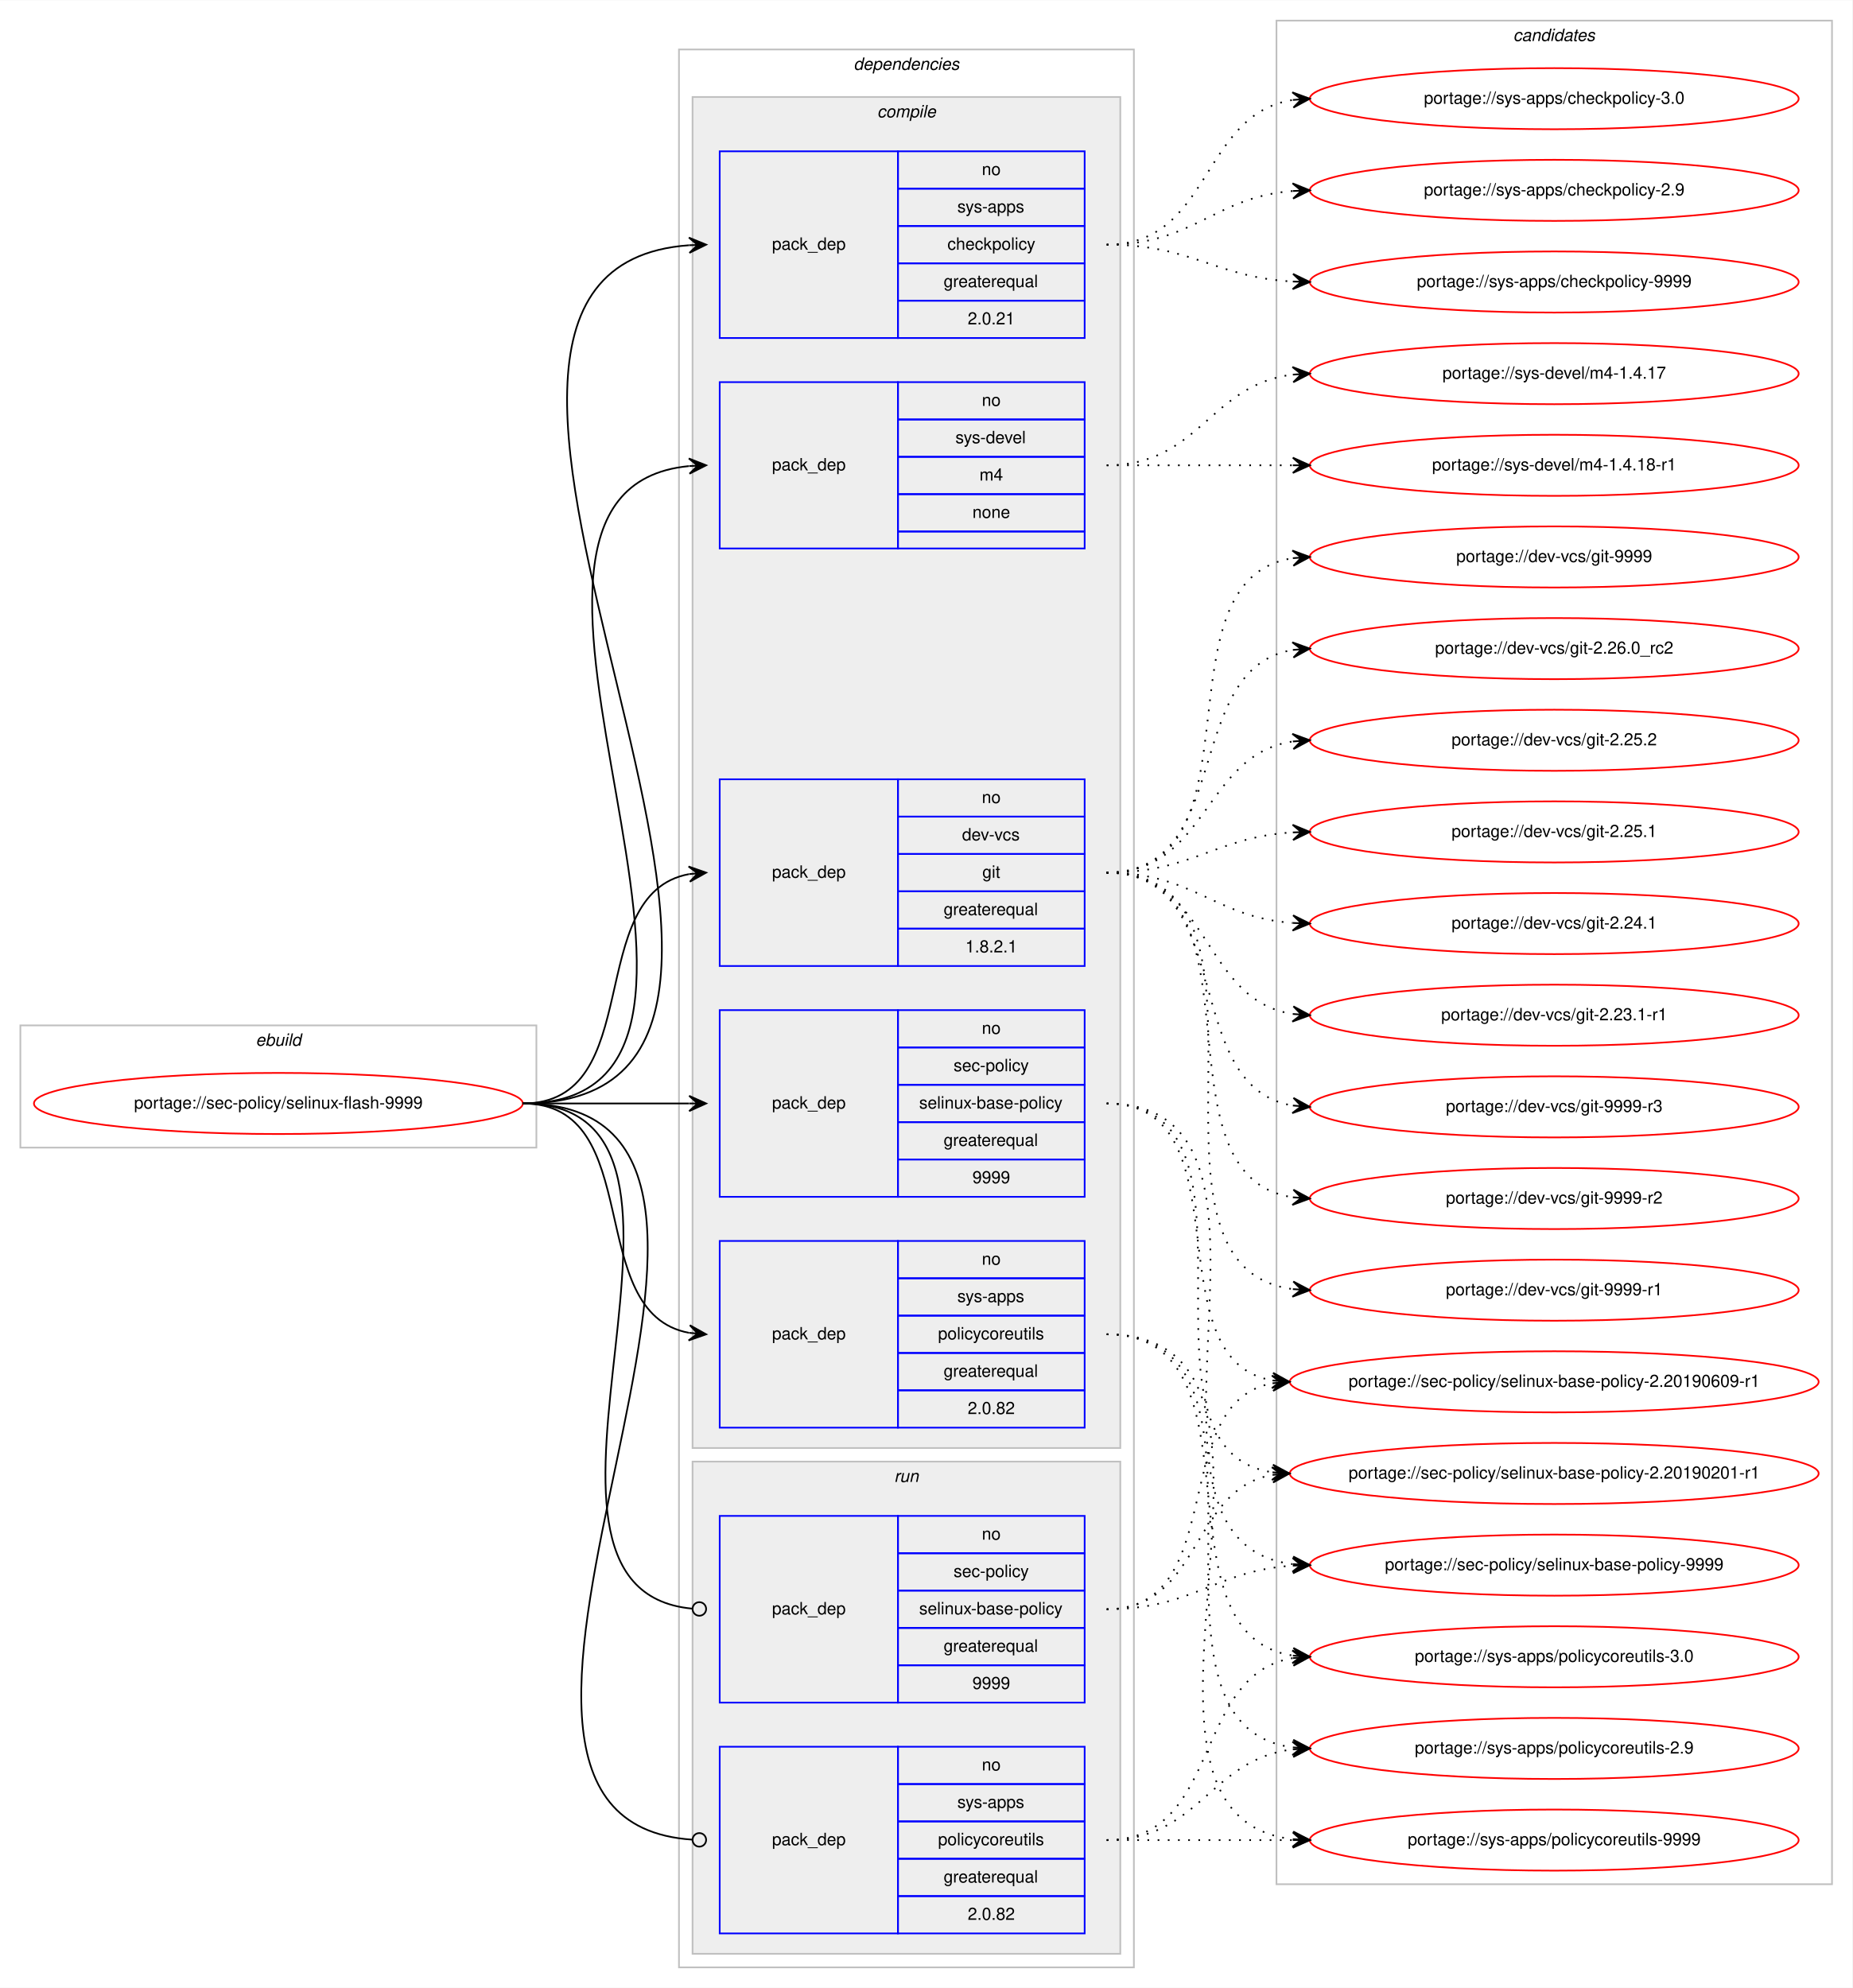
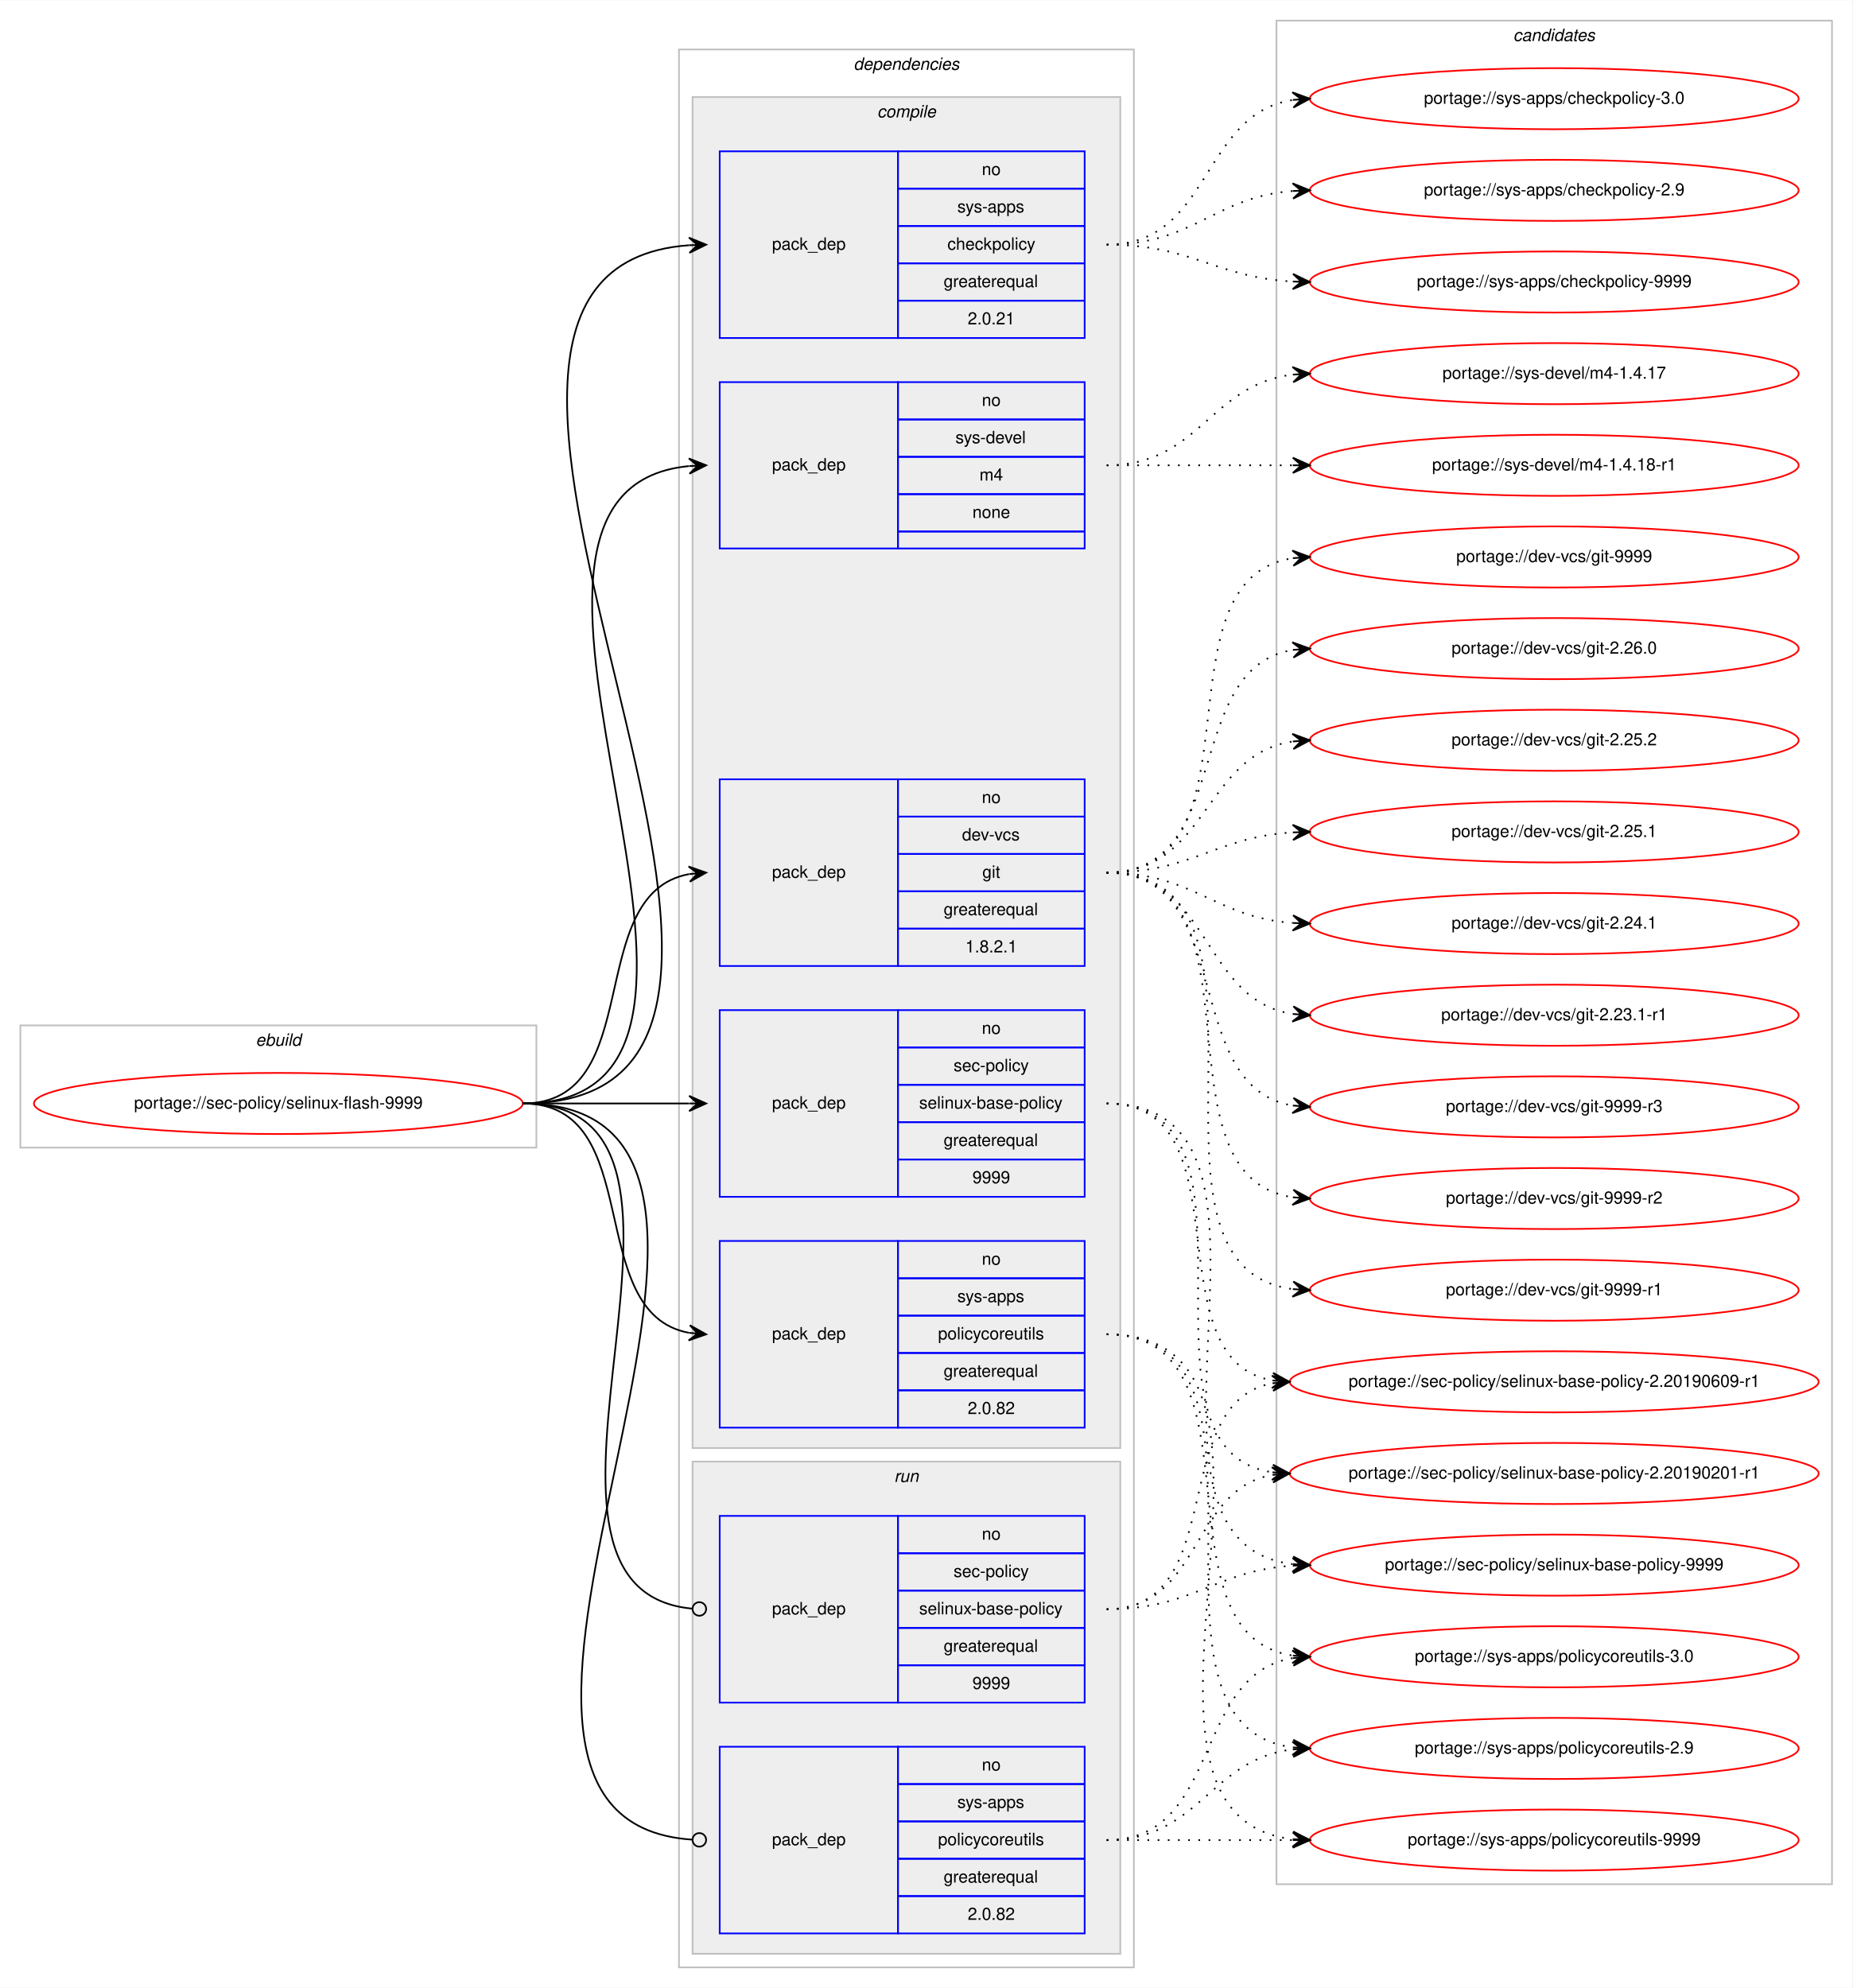
<svg xmlns="http://www.w3.org/2000/svg" xmlns:xlink="http://www.w3.org/1999/xlink" width="1091pt" height="1171pt" viewBox="0.00 0.00 1091.28 1171.00">
  <g id="graph0" class="graph" transform="scale(1 1) rotate(0) translate(4 1167)">
    <polygon fill="#ffffff" stroke="transparent" points="-4,4 -4,-1167 1087.283,-1167 1087.283,4 -4,4" />
    <g id="clust1" class="cluster">
      <polygon fill="none" stroke="#c0c0c0" points="8,-491 8,-563 312,-563 312,-491 8,-491" />
      <text text-anchor="start" x="146.663" y="-551" font-family="Helvetica,sans-Serif" font-style="italic" font-size="10.00" fill="#000000">ebuild</text>
    </g>
    <g id="clust2" class="cluster">
      <polygon fill="none" stroke="#c0c0c0" points="396,-8 396,-1138 664,-1138 664,-8 396,-8" />
      <text text-anchor="start" x="498.875" y="-1126" font-family="Helvetica,sans-Serif" font-style="italic" font-size="10.00" fill="#000000">dependencies</text>
    </g>
    <g id="clust3" class="cluster">
      <polygon fill="#eeeeee" stroke="#c0c0c0" points="404,-314 404,-1110 656,-1110 656,-314 404,-314" />
      <text text-anchor="start" x="512.778" y="-1098" font-family="Helvetica,sans-Serif" font-style="italic" font-size="10.00" fill="#000000">compile</text>
    </g>
    <g id="clust10" class="cluster">
      <polygon fill="#eeeeee" stroke="#c0c0c0" points="404,-16 404,-306 656,-306 656,-16 404,-16" />
      <text text-anchor="start" x="522.777" y="-294" font-family="Helvetica,sans-Serif" font-style="italic" font-size="10.00" fill="#000000">run</text>
    </g>
    <g id="clust13" class="cluster">
      <polygon fill="none" stroke="#c0c0c0" points="748,-57 748,-1155 1075.283,-1155 1075.283,-57 748,-57" />
      <text text-anchor="start" x="887.465" y="-1143" font-family="Helvetica,sans-Serif" font-style="italic" font-size="10.00" fill="#000000">candidates</text>
    </g>
    <g id="node1" class="node">
      <g id="a_node1">
        <a xlink:href="../sec-policy/selinux-flash-9999.svg" xlink:title="portage://sec-policy/selinux-flash-9999">
          <ellipse fill="none" stroke="#ff0000" cx="160" cy="-517" rx="144" ry="18" />
          <text text-anchor="middle" x="160" y="-514" font-family="Helvetica,sans-Serif" font-size="10.00" fill="#000000">portage://sec-policy/selinux-flash-9999</text>
        </a>
      </g>
    </g>
    <g id="node2" class="node">
      <polygon fill="none" stroke="#0000ff" points="420,-598 420,-708 525,-708 525,-598 420,-598" />
      <text text-anchor="start" x="450.823" y="-650" font-family="Helvetica,sans-Serif" font-size="10.00" fill="#000000">pack_dep</text>
      <polygon fill="none" stroke="#0000ff" points="525,-686 525,-708 635,-708 635,-686 525,-686" />
      <text text-anchor="start" x="574.441" y="-694" font-family="Helvetica,sans-Serif" font-size="10.00" fill="#000000">no</text>
      <polygon fill="none" stroke="#0000ff" points="525,-664 525,-686 635,-686 635,-664 525,-664" />
      <text text-anchor="start" x="562.777" y="-672" font-family="Helvetica,sans-Serif" font-size="10.00" fill="#000000">dev-vcs</text>
      <polygon fill="none" stroke="#0000ff" points="525,-642 525,-664 635,-664 635,-642 525,-642" />
      <text text-anchor="start" x="574.721" y="-650" font-family="Helvetica,sans-Serif" font-size="10.00" fill="#000000">git</text>
      <polygon fill="none" stroke="#0000ff" points="525,-620 525,-642 635,-642 635,-620 525,-620" />
      <text text-anchor="start" x="551.936" y="-628" font-family="Helvetica,sans-Serif" font-size="10.00" fill="#000000">greaterequal</text>
      <polygon fill="none" stroke="#0000ff" points="525,-598 525,-620 635,-620 635,-598 525,-598" />
      <text text-anchor="start" x="564.713" y="-606" font-family="Helvetica,sans-Serif" font-size="10.00" fill="#000000">1.8.2.1</text>
    </g>
    <g id="edge1" class="edge">
      <path fill="none" stroke="#000000" d="M304,-517C377.567,-517 338.891,-640.549 401.935,-652.131" />
      <polygon fill="#000000" stroke="#000000" points="412,-653 401.65,-656.624 407.019,-652.57 402.037,-652.14 402.037,-652.14 402.037,-652.14 407.019,-652.57 402.424,-647.657 412,-653 412,-653" />
    </g>
    <g id="node3" class="node">
      <polygon fill="none" stroke="#0000ff" points="420,-462 420,-572 525,-572 525,-462 420,-462" />
      <text text-anchor="start" x="450.823" y="-514" font-family="Helvetica,sans-Serif" font-size="10.00" fill="#000000">pack_dep</text>
      <polygon fill="none" stroke="#0000ff" points="525,-550 525,-572 635,-572 635,-550 525,-550" />
      <text text-anchor="start" x="574.441" y="-558" font-family="Helvetica,sans-Serif" font-size="10.00" fill="#000000">no</text>
      <polygon fill="none" stroke="#0000ff" points="525,-528 525,-550 635,-550 635,-528 525,-528" />
      <text text-anchor="start" x="557.778" y="-536" font-family="Helvetica,sans-Serif" font-size="10.00" fill="#000000">sec-policy</text>
      <polygon fill="none" stroke="#0000ff" points="525,-506 525,-528 635,-528 635,-506 525,-506" />
      <text text-anchor="start" x="537.497" y="-514" font-family="Helvetica,sans-Serif" font-size="10.00" fill="#000000">selinux-base-policy</text>
      <polygon fill="none" stroke="#0000ff" points="525,-484 525,-506 635,-506 635,-484 525,-484" />
      <text text-anchor="start" x="551.936" y="-492" font-family="Helvetica,sans-Serif" font-size="10.00" fill="#000000">greaterequal</text>
      <polygon fill="none" stroke="#0000ff" points="525,-462 525,-484 635,-484 635,-462 525,-462" />
      <text text-anchor="start" x="568.882" y="-470" font-family="Helvetica,sans-Serif" font-size="10.00" fill="#000000">9999</text>
    </g>
    <g id="edge2" class="edge">
      <path fill="none" stroke="#000000" d="M304,-517C348.438,-517 362.02,-517 401.878,-517" />
      <polygon fill="#000000" stroke="#000000" points="412,-517 402,-521.5 407,-517 402,-517 402,-517 402,-517 407,-517 402,-512.5 412,-517 412,-517" />
    </g>
    <g id="node4" class="node">
      <polygon fill="none" stroke="#0000ff" points="420,-968 420,-1078 525,-1078 525,-968 420,-968" />
      <text text-anchor="start" x="450.823" y="-1020" font-family="Helvetica,sans-Serif" font-size="10.00" fill="#000000">pack_dep</text>
      <polygon fill="none" stroke="#0000ff" points="525,-1056 525,-1078 635,-1078 635,-1056 525,-1056" />
      <text text-anchor="start" x="574.441" y="-1064" font-family="Helvetica,sans-Serif" font-size="10.00" fill="#000000">no</text>
      <polygon fill="none" stroke="#0000ff" points="525,-1034 525,-1056 635,-1056 635,-1034 525,-1034" />
      <text text-anchor="start" x="559.997" y="-1042" font-family="Helvetica,sans-Serif" font-size="10.00" fill="#000000">sys-apps</text>
      <polygon fill="none" stroke="#0000ff" points="525,-1012 525,-1034 635,-1034 635,-1012 525,-1012" />
      <text text-anchor="start" x="554.163" y="-1020" font-family="Helvetica,sans-Serif" font-size="10.00" fill="#000000">checkpolicy</text>
      <polygon fill="none" stroke="#0000ff" points="525,-990 525,-1012 635,-1012 635,-990 525,-990" />
      <text text-anchor="start" x="551.936" y="-998" font-family="Helvetica,sans-Serif" font-size="10.00" fill="#000000">greaterequal</text>
      <polygon fill="none" stroke="#0000ff" points="525,-968 525,-990 635,-990 635,-968 525,-968" />
      <text text-anchor="start" x="566.103" y="-976" font-family="Helvetica,sans-Serif" font-size="10.00" fill="#000000">2.0.21</text>
    </g>
    <g id="edge3" class="edge">
      <path fill="none" stroke="#000000" d="M304,-517C530.474,-517 192.566,-1007.798 401.954,-1022.656" />
      <polygon fill="#000000" stroke="#000000" points="412,-1023 401.852,-1027.155 407.003,-1022.829 402.006,-1022.657 402.006,-1022.657 402.006,-1022.657 407.003,-1022.829 402.16,-1018.16 412,-1023 412,-1023" />
    </g>
    <g id="node5" class="node">
      <polygon fill="none" stroke="#0000ff" points="420,-326 420,-436 525,-436 525,-326 420,-326" />
      <text text-anchor="start" x="450.823" y="-378" font-family="Helvetica,sans-Serif" font-size="10.00" fill="#000000">pack_dep</text>
      <polygon fill="none" stroke="#0000ff" points="525,-414 525,-436 635,-436 635,-414 525,-414" />
      <text text-anchor="start" x="574.441" y="-422" font-family="Helvetica,sans-Serif" font-size="10.00" fill="#000000">no</text>
      <polygon fill="none" stroke="#0000ff" points="525,-392 525,-414 635,-414 635,-392 525,-392" />
      <text text-anchor="start" x="559.997" y="-400" font-family="Helvetica,sans-Serif" font-size="10.00" fill="#000000">sys-apps</text>
      <polygon fill="none" stroke="#0000ff" points="525,-370 525,-392 635,-392 635,-370 525,-370" />
      <text text-anchor="start" x="548.611" y="-378" font-family="Helvetica,sans-Serif" font-size="10.00" fill="#000000">policycoreutils</text>
      <polygon fill="none" stroke="#0000ff" points="525,-348 525,-370 635,-370 635,-348 525,-348" />
      <text text-anchor="start" x="551.936" y="-356" font-family="Helvetica,sans-Serif" font-size="10.00" fill="#000000">greaterequal</text>
      <polygon fill="none" stroke="#0000ff" points="525,-326 525,-348 635,-348 635,-326 525,-326" />
      <text text-anchor="start" x="566.103" y="-334" font-family="Helvetica,sans-Serif" font-size="10.00" fill="#000000">2.0.82</text>
    </g>
    <g id="edge4" class="edge">
      <path fill="none" stroke="#000000" d="M304,-517C377.567,-517 338.891,-393.451 401.935,-381.868" />
      <polygon fill="#000000" stroke="#000000" points="412,-381 402.424,-386.343 407.019,-381.43 402.037,-381.86 402.037,-381.86 402.037,-381.86 407.019,-381.43 401.65,-377.376 412,-381 412,-381" />
    </g>
    <g id="node6" class="node">
      <polygon fill="none" stroke="#0000ff" points="420,-844 420,-942 525,-942 525,-844 420,-844" />
      <text text-anchor="start" x="450.823" y="-890" font-family="Helvetica,sans-Serif" font-size="10.00" fill="#000000">pack_dep</text>
      <polygon fill="none" stroke="#0000ff" points="525,-920 525,-942 635,-942 635,-920 525,-920" />
      <text text-anchor="start" x="574.441" y="-928" font-family="Helvetica,sans-Serif" font-size="10.00" fill="#000000">no</text>
      <polygon fill="none" stroke="#0000ff" points="525,-898 525,-920 635,-920 635,-898 525,-898" />
      <text text-anchor="start" x="558.888" y="-906" font-family="Helvetica,sans-Serif" font-size="10.00" fill="#000000">sys-devel</text>
      <polygon fill="none" stroke="#0000ff" points="525,-876 525,-898 635,-898 635,-876 525,-876" />
      <text text-anchor="start" x="573.056" y="-884" font-family="Helvetica,sans-Serif" font-size="10.00" fill="#000000">m4</text>
      <polygon fill="none" stroke="#0000ff" points="525,-854 525,-876 635,-876 635,-854 525,-854" />
      <text text-anchor="start" x="568.882" y="-862" font-family="Helvetica,sans-Serif" font-size="10.00" fill="#000000">none</text>
      <polygon fill="none" stroke="#0000ff" points="525,-844 525,-854 635,-854 635,-844 525,-844" />
    </g>
    <g id="edge5" class="edge">
      <path fill="none" stroke="#000000" d="M304,-517C474.303,-517 247.791,-877.736 401.818,-892.532" />
      <polygon fill="#000000" stroke="#000000" points="412,-893 401.804,-897.036 407.005,-892.77 402.01,-892.541 402.01,-892.541 402.01,-892.541 407.005,-892.77 402.217,-888.046 412,-893 412,-893" />
    </g>
    <g id="node7" class="node">
      <polygon fill="none" stroke="#0000ff" points="420,-164 420,-274 525,-274 525,-164 420,-164" />
      <text text-anchor="start" x="450.823" y="-216" font-family="Helvetica,sans-Serif" font-size="10.00" fill="#000000">pack_dep</text>
      <polygon fill="none" stroke="#0000ff" points="525,-252 525,-274 635,-274 635,-252 525,-252" />
      <text text-anchor="start" x="574.441" y="-260" font-family="Helvetica,sans-Serif" font-size="10.00" fill="#000000">no</text>
      <polygon fill="none" stroke="#0000ff" points="525,-230 525,-252 635,-252 635,-230 525,-230" />
      <text text-anchor="start" x="557.778" y="-238" font-family="Helvetica,sans-Serif" font-size="10.00" fill="#000000">sec-policy</text>
      <polygon fill="none" stroke="#0000ff" points="525,-208 525,-230 635,-230 635,-208 525,-208" />
      <text text-anchor="start" x="537.497" y="-216" font-family="Helvetica,sans-Serif" font-size="10.00" fill="#000000">selinux-base-policy</text>
      <polygon fill="none" stroke="#0000ff" points="525,-186 525,-208 635,-208 635,-186 525,-186" />
      <text text-anchor="start" x="551.936" y="-194" font-family="Helvetica,sans-Serif" font-size="10.00" fill="#000000">greaterequal</text>
      <polygon fill="none" stroke="#0000ff" points="525,-164 525,-186 635,-186 635,-164 525,-164" />
      <text text-anchor="start" x="568.882" y="-172" font-family="Helvetica,sans-Serif" font-size="10.00" fill="#000000">9999</text>
    </g>
    <g id="edge6" class="edge">
      <path fill="none" stroke="#000000" d="M304,-517C441.985,-517 278.12,-231.097 403.724,-219.371" />
      <ellipse fill="none" stroke="#000000" cx="408.004" cy="-219.179" rx="4" ry="4" />
    </g>
    <g id="node8" class="node">
      <polygon fill="none" stroke="#0000ff" points="420,-28 420,-138 525,-138 525,-28 420,-28" />
      <text text-anchor="start" x="450.823" y="-80" font-family="Helvetica,sans-Serif" font-size="10.00" fill="#000000">pack_dep</text>
      <polygon fill="none" stroke="#0000ff" points="525,-116 525,-138 635,-138 635,-116 525,-116" />
      <text text-anchor="start" x="574.441" y="-124" font-family="Helvetica,sans-Serif" font-size="10.00" fill="#000000">no</text>
      <polygon fill="none" stroke="#0000ff" points="525,-94 525,-116 635,-116 635,-94 525,-94" />
      <text text-anchor="start" x="559.997" y="-102" font-family="Helvetica,sans-Serif" font-size="10.00" fill="#000000">sys-apps</text>
      <polygon fill="none" stroke="#0000ff" points="525,-72 525,-94 635,-94 635,-72 525,-72" />
      <text text-anchor="start" x="548.611" y="-80" font-family="Helvetica,sans-Serif" font-size="10.00" fill="#000000">policycoreutils</text>
      <polygon fill="none" stroke="#0000ff" points="525,-50 525,-72 635,-72 635,-50 525,-50" />
      <text text-anchor="start" x="551.936" y="-58" font-family="Helvetica,sans-Serif" font-size="10.00" fill="#000000">greaterequal</text>
      <polygon fill="none" stroke="#0000ff" points="525,-28 525,-50 635,-50 635,-28 525,-28" />
      <text text-anchor="start" x="566.103" y="-36" font-family="Helvetica,sans-Serif" font-size="10.00" fill="#000000">2.0.82</text>
    </g>
    <g id="edge7" class="edge">
      <path fill="none" stroke="#000000" d="M304,-517C499.957,-517 221.331,-95.204 403.847,-83.259" />
      <ellipse fill="none" stroke="#000000" cx="408.002" cy="-83.127" rx="4" ry="4" />
    </g>
    <g id="node9" class="node">
      <g id="a_node9">
        <a xlink:href="../dev-vcs/git-9999-r3.svg" xlink:title="portage://dev-vcs/git-9999-r3">
          <ellipse fill="none" stroke="#ff0000" cx="911.641" cy="-515" rx="144" ry="18" />
          <text text-anchor="middle" x="911.641" y="-512" font-family="Helvetica,sans-Serif" font-size="10.00" fill="#000000">portage://dev-vcs/git-9999-r3</text>
        </a>
      </g>
    </g>
    <g id="edge8" class="edge">
      <path fill="none" stroke="#000000" stroke-dasharray="1,5" d="M648,-653C725.528,-653 690.054,-527.12 757.429,-515.81" />
      <polygon fill="#000000" stroke="#000000" points="767.641,-515 758.029,-520.277 762.657,-515.396 757.673,-515.791 757.673,-515.791 757.673,-515.791 762.657,-515.396 757.317,-511.305 767.641,-515 767.641,-515" />
    </g>
    <g id="node10" class="node">
      <g id="a_node10">
        <a xlink:href="../dev-vcs/git-9999-r2.svg" xlink:title="portage://dev-vcs/git-9999-r2">
          <ellipse fill="none" stroke="#ff0000" cx="911.641" cy="-461" rx="144" ry="18" />
          <text text-anchor="middle" x="911.641" y="-458" font-family="Helvetica,sans-Serif" font-size="10.00" fill="#000000">portage://dev-vcs/git-9999-r2</text>
        </a>
      </g>
    </g>
    <g id="edge9" class="edge">
      <path fill="none" stroke="#000000" stroke-dasharray="1,5" d="M648,-653C744.912,-653 672.745,-474.624 757.438,-461.734" />
      <polygon fill="#000000" stroke="#000000" points="767.641,-461 757.99,-466.206 762.654,-461.359 757.667,-461.717 757.667,-461.717 757.667,-461.717 762.654,-461.359 757.344,-457.229 767.641,-461 767.641,-461" />
    </g>
    <g id="node11" class="node">
      <g id="a_node11">
        <a xlink:href="../dev-vcs/git-9999-r1.svg" xlink:title="portage://dev-vcs/git-9999-r1">
          <ellipse fill="none" stroke="#ff0000" cx="911.641" cy="-407" rx="144" ry="18" />
          <text text-anchor="middle" x="911.641" y="-404" font-family="Helvetica,sans-Serif" font-size="10.00" fill="#000000">portage://dev-vcs/git-9999-r1</text>
        </a>
      </g>
    </g>
    <g id="edge10" class="edge">
      <path fill="none" stroke="#000000" stroke-dasharray="1,5" d="M648,-653C766.016,-653 653.09,-421.203 757.574,-407.621" />
      <polygon fill="#000000" stroke="#000000" points="767.641,-407 757.937,-412.107 762.651,-407.308 757.66,-407.616 757.66,-407.616 757.66,-407.616 762.651,-407.308 757.383,-403.124 767.641,-407 767.641,-407" />
    </g>
    <g id="node12" class="node">
      <g id="a_node12">
        <a xlink:href="../dev-vcs/git-9999.svg" xlink:title="portage://dev-vcs/git-9999">
          <ellipse fill="none" stroke="#ff0000" cx="911.641" cy="-839" rx="144" ry="18" />
          <text text-anchor="middle" x="911.641" y="-836" font-family="Helvetica,sans-Serif" font-size="10.00" fill="#000000">portage://dev-vcs/git-9999</text>
        </a>
      </g>
    </g>
    <g id="edge11" class="edge">
      <path fill="none" stroke="#000000" stroke-dasharray="1,5" d="M648,-653C742.74,-653 674.681,-825.801 757.656,-838.289" />
      <polygon fill="#000000" stroke="#000000" points="767.641,-839 757.347,-842.778 762.654,-838.645 757.667,-838.29 757.667,-838.29 757.667,-838.29 762.654,-838.645 757.986,-833.801 767.641,-839 767.641,-839" />
    </g>
    <g id="node13" class="node">
      <g id="a_node13">
-         <a xlink:href="../dev-vcs/git-2.26.0_rc2.svg" xlink:title="portage://dev-vcs/git-2.26.0_rc2">
+         <a xlink:href="../dev-vcs/git-2.26.0.svg" xlink:title="portage://dev-vcs/git-2.26.0">
          <ellipse fill="none" stroke="#ff0000" cx="911.641" cy="-785" rx="144" ry="18" />
-           <text text-anchor="middle" x="911.641" y="-782" font-family="Helvetica,sans-Serif" font-size="10.00" fill="#000000">portage://dev-vcs/git-2.26.0_rc2</text>
+           <text text-anchor="middle" x="911.641" y="-782" font-family="Helvetica,sans-Serif" font-size="10.00" fill="#000000">portage://dev-vcs/git-2.26.0</text>
        </a>
      </g>
    </g>
    <g id="edge12" class="edge">
      <path fill="none" stroke="#000000" stroke-dasharray="1,5" d="M648,-653C723.622,-653 691.703,-773.407 757.663,-784.225" />
      <polygon fill="#000000" stroke="#000000" points="767.641,-785 757.323,-788.712 762.656,-784.613 757.671,-784.225 757.671,-784.225 757.671,-784.225 762.656,-784.613 758.02,-779.739 767.641,-785 767.641,-785" />
    </g>
    <g id="node14" class="node">
      <g id="a_node14">
        <a xlink:href="../dev-vcs/git-2.25.2.svg" xlink:title="portage://dev-vcs/git-2.25.2">
          <ellipse fill="none" stroke="#ff0000" cx="911.641" cy="-731" rx="144" ry="18" />
          <text text-anchor="middle" x="911.641" y="-728" font-family="Helvetica,sans-Serif" font-size="10.00" fill="#000000">portage://dev-vcs/git-2.25.2</text>
        </a>
      </g>
    </g>
    <g id="edge13" class="edge">
      <path fill="none" stroke="#000000" stroke-dasharray="1,5" d="M648,-653C707.881,-653 704.766,-722.414 757.511,-730.278" />
      <polygon fill="#000000" stroke="#000000" points="767.641,-731 757.346,-734.777 762.654,-730.644 757.667,-730.289 757.667,-730.289 757.667,-730.289 762.654,-730.644 757.987,-725.8 767.641,-731 767.641,-731" />
    </g>
    <g id="node15" class="node">
      <g id="a_node15">
        <a xlink:href="../dev-vcs/git-2.25.1.svg" xlink:title="portage://dev-vcs/git-2.25.1">
          <ellipse fill="none" stroke="#ff0000" cx="911.641" cy="-677" rx="144" ry="18" />
          <text text-anchor="middle" x="911.641" y="-674" font-family="Helvetica,sans-Serif" font-size="10.00" fill="#000000">portage://dev-vcs/git-2.25.1</text>
        </a>
      </g>
    </g>
    <g id="edge14" class="edge">
      <path fill="none" stroke="#000000" stroke-dasharray="1,5" d="M648,-653C698.632,-653 711.734,-673.918 757.381,-676.697" />
      <polygon fill="#000000" stroke="#000000" points="767.641,-677 757.513,-681.202 762.643,-676.852 757.646,-676.704 757.646,-676.704 757.646,-676.704 762.643,-676.852 757.779,-672.206 767.641,-677 767.641,-677" />
    </g>
    <g id="node16" class="node">
      <g id="a_node16">
        <a xlink:href="../dev-vcs/git-2.24.1.svg" xlink:title="portage://dev-vcs/git-2.24.1">
          <ellipse fill="none" stroke="#ff0000" cx="911.641" cy="-623" rx="144" ry="18" />
          <text text-anchor="middle" x="911.641" y="-620" font-family="Helvetica,sans-Serif" font-size="10.00" fill="#000000">portage://dev-vcs/git-2.24.1</text>
        </a>
      </g>
    </g>
    <g id="edge15" class="edge">
      <path fill="none" stroke="#000000" stroke-dasharray="1,5" d="M648,-653C699.287,-653 711.346,-626.743 757.576,-623.358" />
      <polygon fill="#000000" stroke="#000000" points="767.641,-623 757.808,-627.852 762.644,-623.178 757.648,-623.355 757.648,-623.355 757.648,-623.355 762.644,-623.178 757.488,-618.858 767.641,-623 767.641,-623" />
    </g>
    <g id="node17" class="node">
      <g id="a_node17">
        <a xlink:href="../dev-vcs/git-2.23.1-r1.svg" xlink:title="portage://dev-vcs/git-2.23.1-r1">
          <ellipse fill="none" stroke="#ff0000" cx="911.641" cy="-569" rx="144" ry="18" />
          <text text-anchor="middle" x="911.641" y="-566" font-family="Helvetica,sans-Serif" font-size="10.00" fill="#000000">portage://dev-vcs/git-2.23.1-r1</text>
        </a>
      </g>
    </g>
    <g id="edge16" class="edge">
      <path fill="none" stroke="#000000" stroke-dasharray="1,5" d="M648,-653C709.418,-653 703.572,-577.936 757.633,-569.726" />
      <polygon fill="#000000" stroke="#000000" points="767.641,-569 757.993,-574.212 762.654,-569.362 757.668,-569.724 757.668,-569.724 757.668,-569.724 762.654,-569.362 757.342,-565.236 767.641,-569 767.641,-569" />
    </g>
    <g id="node18" class="node">
      <g id="a_node18">
        <a xlink:href="../sec-policy/selinux-base-policy-9999.svg" xlink:title="portage://sec-policy/selinux-base-policy-9999">
          <ellipse fill="none" stroke="#ff0000" cx="911.641" cy="-245" rx="144" ry="18" />
          <text text-anchor="middle" x="911.641" y="-242" font-family="Helvetica,sans-Serif" font-size="10.00" fill="#000000">portage://sec-policy/selinux-base-policy-9999</text>
        </a>
      </g>
    </g>
    <g id="edge17" class="edge">
      <path fill="none" stroke="#000000" stroke-dasharray="1,5" d="M648,-517C776.455,-517 643.27,-259.672 757.417,-245.599" />
      <polygon fill="#000000" stroke="#000000" points="767.641,-245 757.922,-250.077 762.65,-245.292 757.658,-245.585 757.658,-245.585 757.658,-245.585 762.65,-245.292 757.395,-241.093 767.641,-245 767.641,-245" />
    </g>
    <g id="node19" class="node">
      <g id="a_node19">
        <a xlink:href="../sec-policy/selinux-base-policy-2.20190609-r1.svg" xlink:title="portage://sec-policy/selinux-base-policy-2.20190609-r1">
          <ellipse fill="none" stroke="#ff0000" cx="911.641" cy="-353" rx="155.783" ry="18" />
          <text text-anchor="middle" x="911.641" y="-350" font-family="Helvetica,sans-Serif" font-size="10.00" fill="#000000">portage://sec-policy/selinux-base-policy-2.20190609-r1</text>
        </a>
      </g>
    </g>
    <g id="edge18" class="edge">
      <path fill="none" stroke="#000000" stroke-dasharray="1,5" d="M648,-517C731.611,-517 673.67,-366.177 745.669,-353.805" />
      <polygon fill="#000000" stroke="#000000" points="755.641,-353 746.036,-358.29 750.658,-353.402 745.674,-353.805 745.674,-353.805 745.674,-353.805 750.658,-353.402 745.312,-349.319 755.641,-353 755.641,-353" />
    </g>
    <g id="node20" class="node">
      <g id="a_node20">
        <a xlink:href="../sec-policy/selinux-base-policy-2.20190201-r1.svg" xlink:title="portage://sec-policy/selinux-base-policy-2.20190201-r1">
          <ellipse fill="none" stroke="#ff0000" cx="911.641" cy="-299" rx="155.783" ry="18" />
          <text text-anchor="middle" x="911.641" y="-296" font-family="Helvetica,sans-Serif" font-size="10.00" fill="#000000">portage://sec-policy/selinux-base-policy-2.20190201-r1</text>
        </a>
      </g>
    </g>
    <g id="edge19" class="edge">
      <path fill="none" stroke="#000000" stroke-dasharray="1,5" d="M648,-517C752.468,-517 654.549,-313.236 745.578,-299.705" />
      <polygon fill="#000000" stroke="#000000" points="755.641,-299 745.98,-304.188 750.654,-299.349 745.666,-299.699 745.666,-299.699 745.666,-299.699 750.654,-299.349 745.351,-295.21 755.641,-299 755.641,-299" />
    </g>
    <g id="node21" class="node">
      <g id="a_node21">
        <a xlink:href="../sys-apps/checkpolicy-9999.svg" xlink:title="portage://sys-apps/checkpolicy-9999">
          <ellipse fill="none" stroke="#ff0000" cx="911.641" cy="-1001" rx="144" ry="18" />
          <text text-anchor="middle" x="911.641" y="-998" font-family="Helvetica,sans-Serif" font-size="10.00" fill="#000000">portage://sys-apps/checkpolicy-9999</text>
        </a>
      </g>
    </g>
    <g id="edge20" class="edge">
      <path fill="none" stroke="#000000" stroke-dasharray="1,5" d="M648,-1023C698.475,-1023 711.86,-1003.825 757.409,-1001.278" />
      <polygon fill="#000000" stroke="#000000" points="767.641,-1001 757.767,-1005.77 762.643,-1001.136 757.645,-1001.272 757.645,-1001.272 757.645,-1001.272 762.643,-1001.136 757.523,-996.774 767.641,-1001 767.641,-1001" />
    </g>
    <g id="node22" class="node">
      <g id="a_node22">
        <a xlink:href="../sys-apps/checkpolicy-3.0.svg" xlink:title="portage://sys-apps/checkpolicy-3.0">
          <ellipse fill="none" stroke="#ff0000" cx="911.641" cy="-1109" rx="144" ry="18" />
          <text text-anchor="middle" x="911.641" y="-1106" font-family="Helvetica,sans-Serif" font-size="10.00" fill="#000000">portage://sys-apps/checkpolicy-3.0</text>
        </a>
      </g>
    </g>
    <g id="edge21" class="edge">
      <path fill="none" stroke="#000000" stroke-dasharray="1,5" d="M648,-1023C709.905,-1023 703.165,-1099.851 757.562,-1108.256" />
      <polygon fill="#000000" stroke="#000000" points="767.641,-1109 757.337,-1112.752 762.655,-1108.632 757.668,-1108.264 757.668,-1108.264 757.668,-1108.264 762.655,-1108.632 757.999,-1103.776 767.641,-1109 767.641,-1109" />
    </g>
    <g id="node23" class="node">
      <g id="a_node23">
        <a xlink:href="../sys-apps/checkpolicy-2.9.svg" xlink:title="portage://sys-apps/checkpolicy-2.9">
          <ellipse fill="none" stroke="#ff0000" cx="911.641" cy="-1055" rx="144" ry="18" />
          <text text-anchor="middle" x="911.641" y="-1052" font-family="Helvetica,sans-Serif" font-size="10.00" fill="#000000">portage://sys-apps/checkpolicy-2.9</text>
        </a>
      </g>
    </g>
    <g id="edge22" class="edge">
      <path fill="none" stroke="#000000" stroke-dasharray="1,5" d="M648,-1023C699.495,-1023 711.178,-1051.008 757.541,-1054.618" />
      <polygon fill="#000000" stroke="#000000" points="767.641,-1055 757.478,-1059.119 762.645,-1054.811 757.648,-1054.622 757.648,-1054.622 757.648,-1054.622 762.645,-1054.811 757.818,-1050.126 767.641,-1055 767.641,-1055" />
    </g>
    <g id="node24" class="node">
      <g id="a_node24">
        <a xlink:href="../sys-apps/policycoreutils-9999.svg" xlink:title="portage://sys-apps/policycoreutils-9999">
          <ellipse fill="none" stroke="#ff0000" cx="911.641" cy="-83" rx="144" ry="18" />
          <text text-anchor="middle" x="911.641" y="-80" font-family="Helvetica,sans-Serif" font-size="10.00" fill="#000000">portage://sys-apps/policycoreutils-9999</text>
        </a>
      </g>
    </g>
    <g id="edge23" class="edge">
      <path fill="none" stroke="#000000" stroke-dasharray="1,5" d="M648,-381C787.096,-381 633.142,-97.941 757.357,-83.567" />
      <polygon fill="#000000" stroke="#000000" points="767.641,-83 757.904,-88.043 762.649,-83.275 757.656,-83.55 757.656,-83.55 757.656,-83.55 762.649,-83.275 757.409,-79.057 767.641,-83 767.641,-83" />
    </g>
    <g id="node25" class="node">
      <g id="a_node25">
        <a xlink:href="../sys-apps/policycoreutils-3.0.svg" xlink:title="portage://sys-apps/policycoreutils-3.0">
          <ellipse fill="none" stroke="#ff0000" cx="911.641" cy="-191" rx="144" ry="18" />
          <text text-anchor="middle" x="911.641" y="-188" font-family="Helvetica,sans-Serif" font-size="10.00" fill="#000000">portage://sys-apps/policycoreutils-3.0</text>
        </a>
      </g>
    </g>
    <g id="edge24" class="edge">
      <path fill="none" stroke="#000000" stroke-dasharray="1,5" d="M648,-381C744.186,-381 673.392,-204.482 757.511,-191.726" />
      <polygon fill="#000000" stroke="#000000" points="767.641,-191 757.989,-196.204 762.654,-191.358 757.667,-191.715 757.667,-191.715 757.667,-191.715 762.654,-191.358 757.345,-187.227 767.641,-191 767.641,-191" />
    </g>
    <g id="node26" class="node">
      <g id="a_node26">
        <a xlink:href="../sys-apps/policycoreutils-2.9.svg" xlink:title="portage://sys-apps/policycoreutils-2.9">
          <ellipse fill="none" stroke="#ff0000" cx="911.641" cy="-137" rx="144" ry="18" />
          <text text-anchor="middle" x="911.641" y="-134" font-family="Helvetica,sans-Serif" font-size="10.00" fill="#000000">portage://sys-apps/policycoreutils-2.9</text>
        </a>
      </g>
    </g>
    <g id="edge25" class="edge">
      <path fill="none" stroke="#000000" stroke-dasharray="1,5" d="M648,-381C765.241,-381 653.797,-151.087 757.639,-137.616" />
      <polygon fill="#000000" stroke="#000000" points="767.641,-137 757.937,-142.106 762.651,-137.307 757.66,-137.615 757.66,-137.615 757.66,-137.615 762.651,-137.307 757.384,-133.123 767.641,-137 767.641,-137" />
    </g>
    <g id="node27" class="node">
      <g id="a_node27">
        <a xlink:href="../sys-devel/m4-1.4.18-r1.svg" xlink:title="portage://sys-devel/m4-1.4.18-r1">
          <ellipse fill="none" stroke="#ff0000" cx="911.641" cy="-893" rx="144" ry="18" />
          <text text-anchor="middle" x="911.641" y="-890" font-family="Helvetica,sans-Serif" font-size="10.00" fill="#000000">portage://sys-devel/m4-1.4.18-r1</text>
        </a>
      </g>
    </g>
    <g id="edge26" class="edge">
      <path fill="none" stroke="#000000" stroke-dasharray="1,5" d="M648,-893C697.643,-893 712.526,-893 757.552,-893" />
      <polygon fill="#000000" stroke="#000000" points="767.641,-893 757.641,-897.5 762.641,-893 757.641,-893 757.641,-893 757.641,-893 762.641,-893 757.641,-888.5 767.641,-893 767.641,-893" />
    </g>
    <g id="node28" class="node">
      <g id="a_node28">
        <a xlink:href="../sys-devel/m4-1.4.17.svg" xlink:title="portage://sys-devel/m4-1.4.17">
          <ellipse fill="none" stroke="#ff0000" cx="911.641" cy="-947" rx="144" ry="18" />
          <text text-anchor="middle" x="911.641" y="-944" font-family="Helvetica,sans-Serif" font-size="10.00" fill="#000000">portage://sys-devel/m4-1.4.17</text>
        </a>
      </g>
    </g>
    <g id="edge27" class="edge">
      <path fill="none" stroke="#000000" stroke-dasharray="1,5" d="M648,-893C702.807,-893 708.74,-940.659 757.629,-946.43" />
      <polygon fill="#000000" stroke="#000000" points="767.641,-947 757.402,-950.924 762.649,-946.716 757.657,-946.432 757.657,-946.432 757.657,-946.432 762.649,-946.716 757.913,-941.939 767.641,-947 767.641,-947" />
    </g>
    <g id="edge28" class="edge">
      <path fill="none" stroke="#000000" stroke-dasharray="1,5" d="M648,-219C698.908,-219 711.652,-241.756 757.64,-244.69" />
      <polygon fill="#000000" stroke="#000000" points="767.641,-245 757.507,-249.188 762.644,-244.845 757.646,-244.69 757.646,-244.69 757.646,-244.69 762.644,-244.845 757.786,-240.192 767.641,-245 767.641,-245" />
    </g>
    <g id="edge29" class="edge">
      <path fill="none" stroke="#000000" stroke-dasharray="1,5" d="M648,-219C720.81,-219 683.215,-340.732 745.675,-352.144" />
      <polygon fill="#000000" stroke="#000000" points="755.641,-353 745.293,-356.628 750.66,-352.572 745.678,-352.144 745.678,-352.144 745.678,-352.144 750.66,-352.572 746.063,-347.661 755.641,-353 755.641,-353" />
    </g>
    <g id="edge30" class="edge">
      <path fill="none" stroke="#000000" stroke-dasharray="1,5" d="M648,-219C703.997,-219 697.175,-289.606 745.566,-298.156" />
      <polygon fill="#000000" stroke="#000000" points="755.641,-299 745.3,-302.649 750.659,-298.582 745.676,-298.165 745.676,-298.165 745.676,-298.165 750.659,-298.582 746.052,-293.681 755.641,-299 755.641,-299" />
    </g>
    <g id="edge31" class="edge">
      <path fill="none" stroke="#000000" stroke-dasharray="1,5" d="M648,-83C697.643,-83 712.526,-83 757.552,-83" />
      <polygon fill="#000000" stroke="#000000" points="767.641,-83 757.641,-87.5 762.641,-83 757.641,-83 757.641,-83 757.641,-83 762.641,-83 757.641,-78.5 767.641,-83 767.641,-83" />
    </g>
    <g id="edge32" class="edge">
      <path fill="none" stroke="#000000" stroke-dasharray="1,5" d="M648,-83C715.997,-83 698.161,-180.31 757.44,-190.193" />
      <polygon fill="#000000" stroke="#000000" points="767.641,-191 757.317,-194.697 762.657,-190.606 757.672,-190.211 757.672,-190.211 757.672,-190.211 762.657,-190.606 758.027,-185.725 767.641,-191 767.641,-191" />
    </g>
    <g id="edge33" class="edge">
      <path fill="none" stroke="#000000" stroke-dasharray="1,5" d="M648,-83C702.807,-83 708.74,-130.659 757.629,-136.43" />
      <polygon fill="#000000" stroke="#000000" points="767.641,-137 757.402,-140.924 762.649,-136.716 757.657,-136.432 757.657,-136.432 757.657,-136.432 762.649,-136.716 757.913,-131.939 767.641,-137 767.641,-137" />
    </g>
  </g>
</svg>
